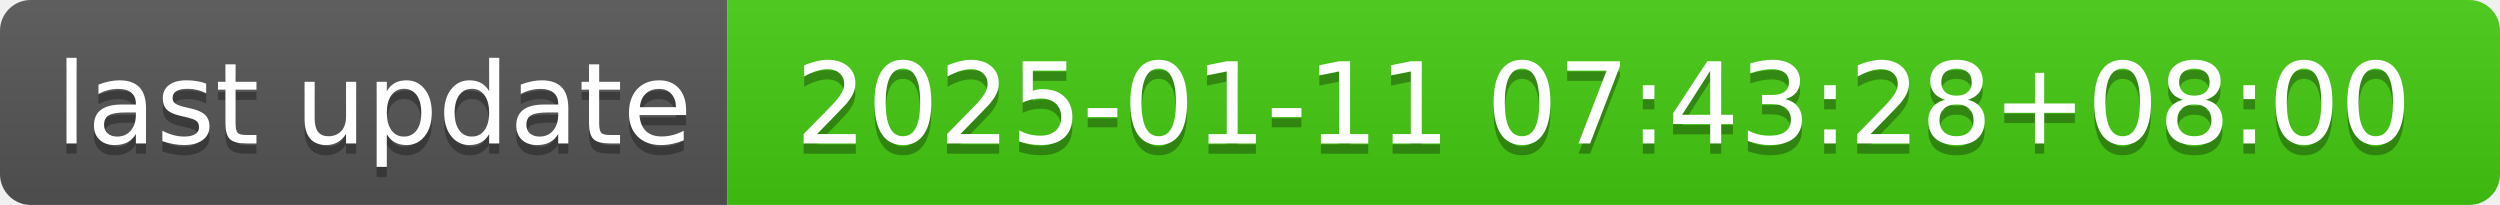
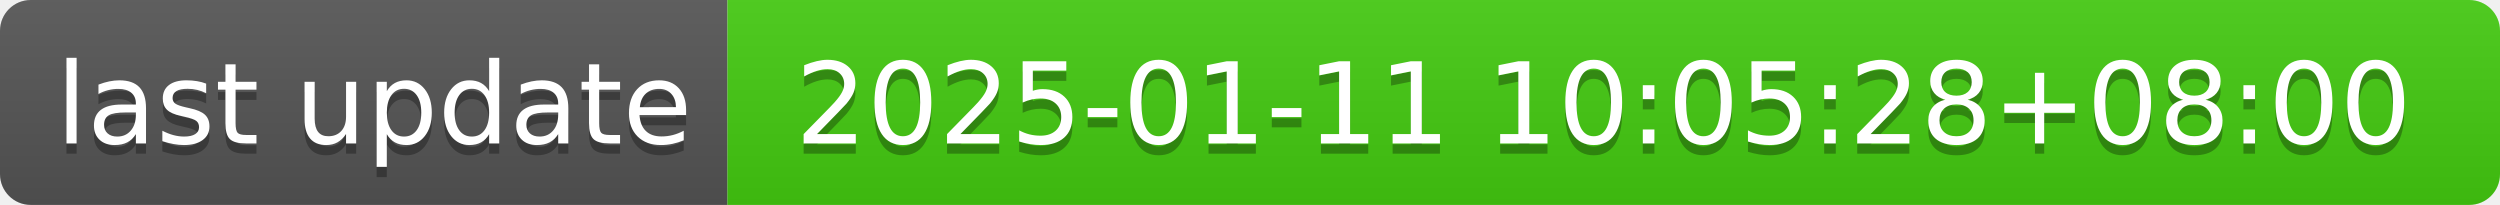
- <svg xmlns="http://www.w3.org/2000/svg" width="244" height="20" role="img" aria-label="last update: 2025-01-11 07:43:28+08:00">
+ <svg xmlns="http://www.w3.org/2000/svg" width="244" height="20" role="img" aria-label="last update: 2025-01-11 10:05:28+08:00">
  <linearGradient id="s" x2="0" y2="100%">
    <stop offset="0" stop-color="#bbb" stop-opacity=".1" />
    <stop offset="1" stop-opacity=".1" />
  </linearGradient>
  <clipPath id="r">
    <rect width="244" height="20" rx="3" fill="#fff" />
  </clipPath>
  <g clip-path="url(#r)">
    <rect width="71" height="20" fill="#555" />
    <rect x="71" width="173" height="20" fill="#4c1" />
    <rect width="244" height="20" fill="url(#s)" />
  </g>
  <g fill="#fff" text-anchor="middle" font-family="Verdana,Geneva,DejaVu Sans,sans-serif" text-rendering="geometricPrecision" font-size="110">
    <text aria-hidden="true" x="365" y="150" fill="#010101" fill-opacity=".3" transform="scale(.1)" textLength="610">last update</text>
    <text x="365" y="140" transform="scale(.1)" fill="#fff" textLength="610">last update</text>
-     <text aria-hidden="true" x="1565" y="150" fill="#010101" fill-opacity=".3" transform="scale(.1)" textLength="1630">2025-01-11 07:43:28+08:00</text>
-     <text x="1565" y="140" transform="scale(.1)" fill="#fff" textLength="1630">2025-01-11 07:43:28+08:00</text>
+     <text aria-hidden="true" x="1565" y="150" fill="#010101" fill-opacity=".3" transform="scale(.1)" textLength="1630">2025-01-11 10:05:28+08:00</text>
+     <text x="1565" y="140" transform="scale(.1)" fill="#fff" textLength="1630">2025-01-11 10:05:28+08:00</text>
  </g>
</svg>
